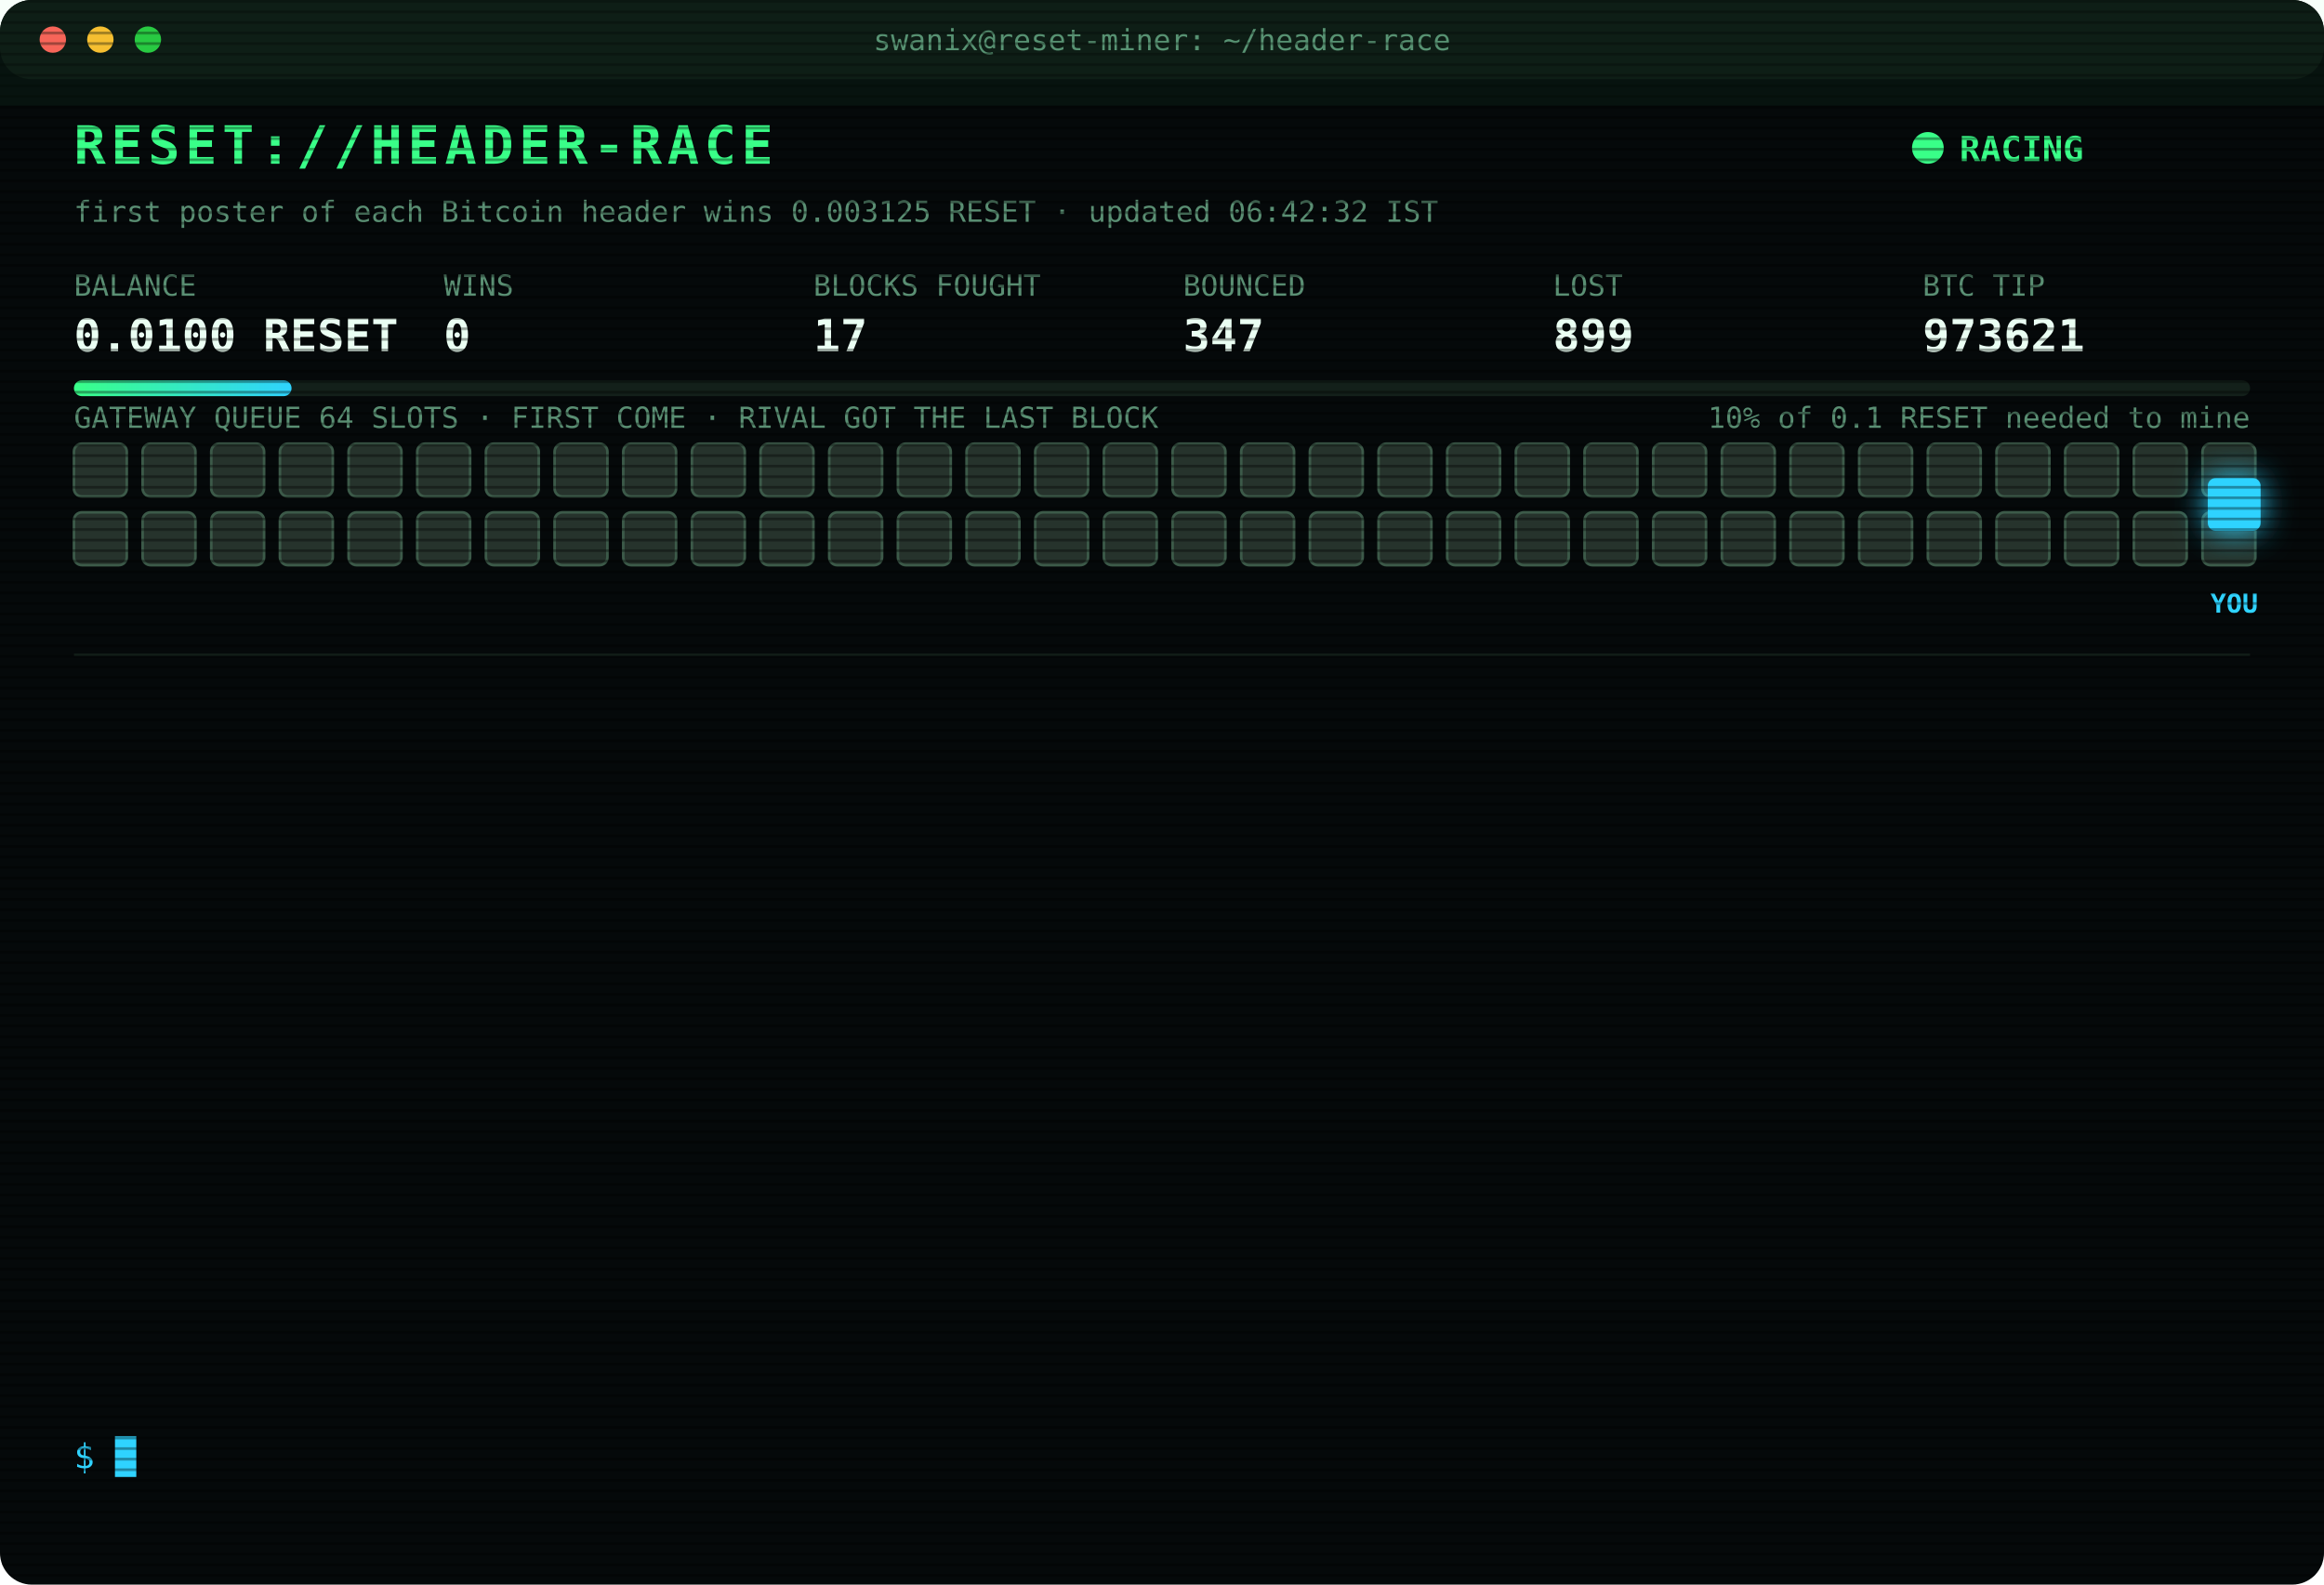
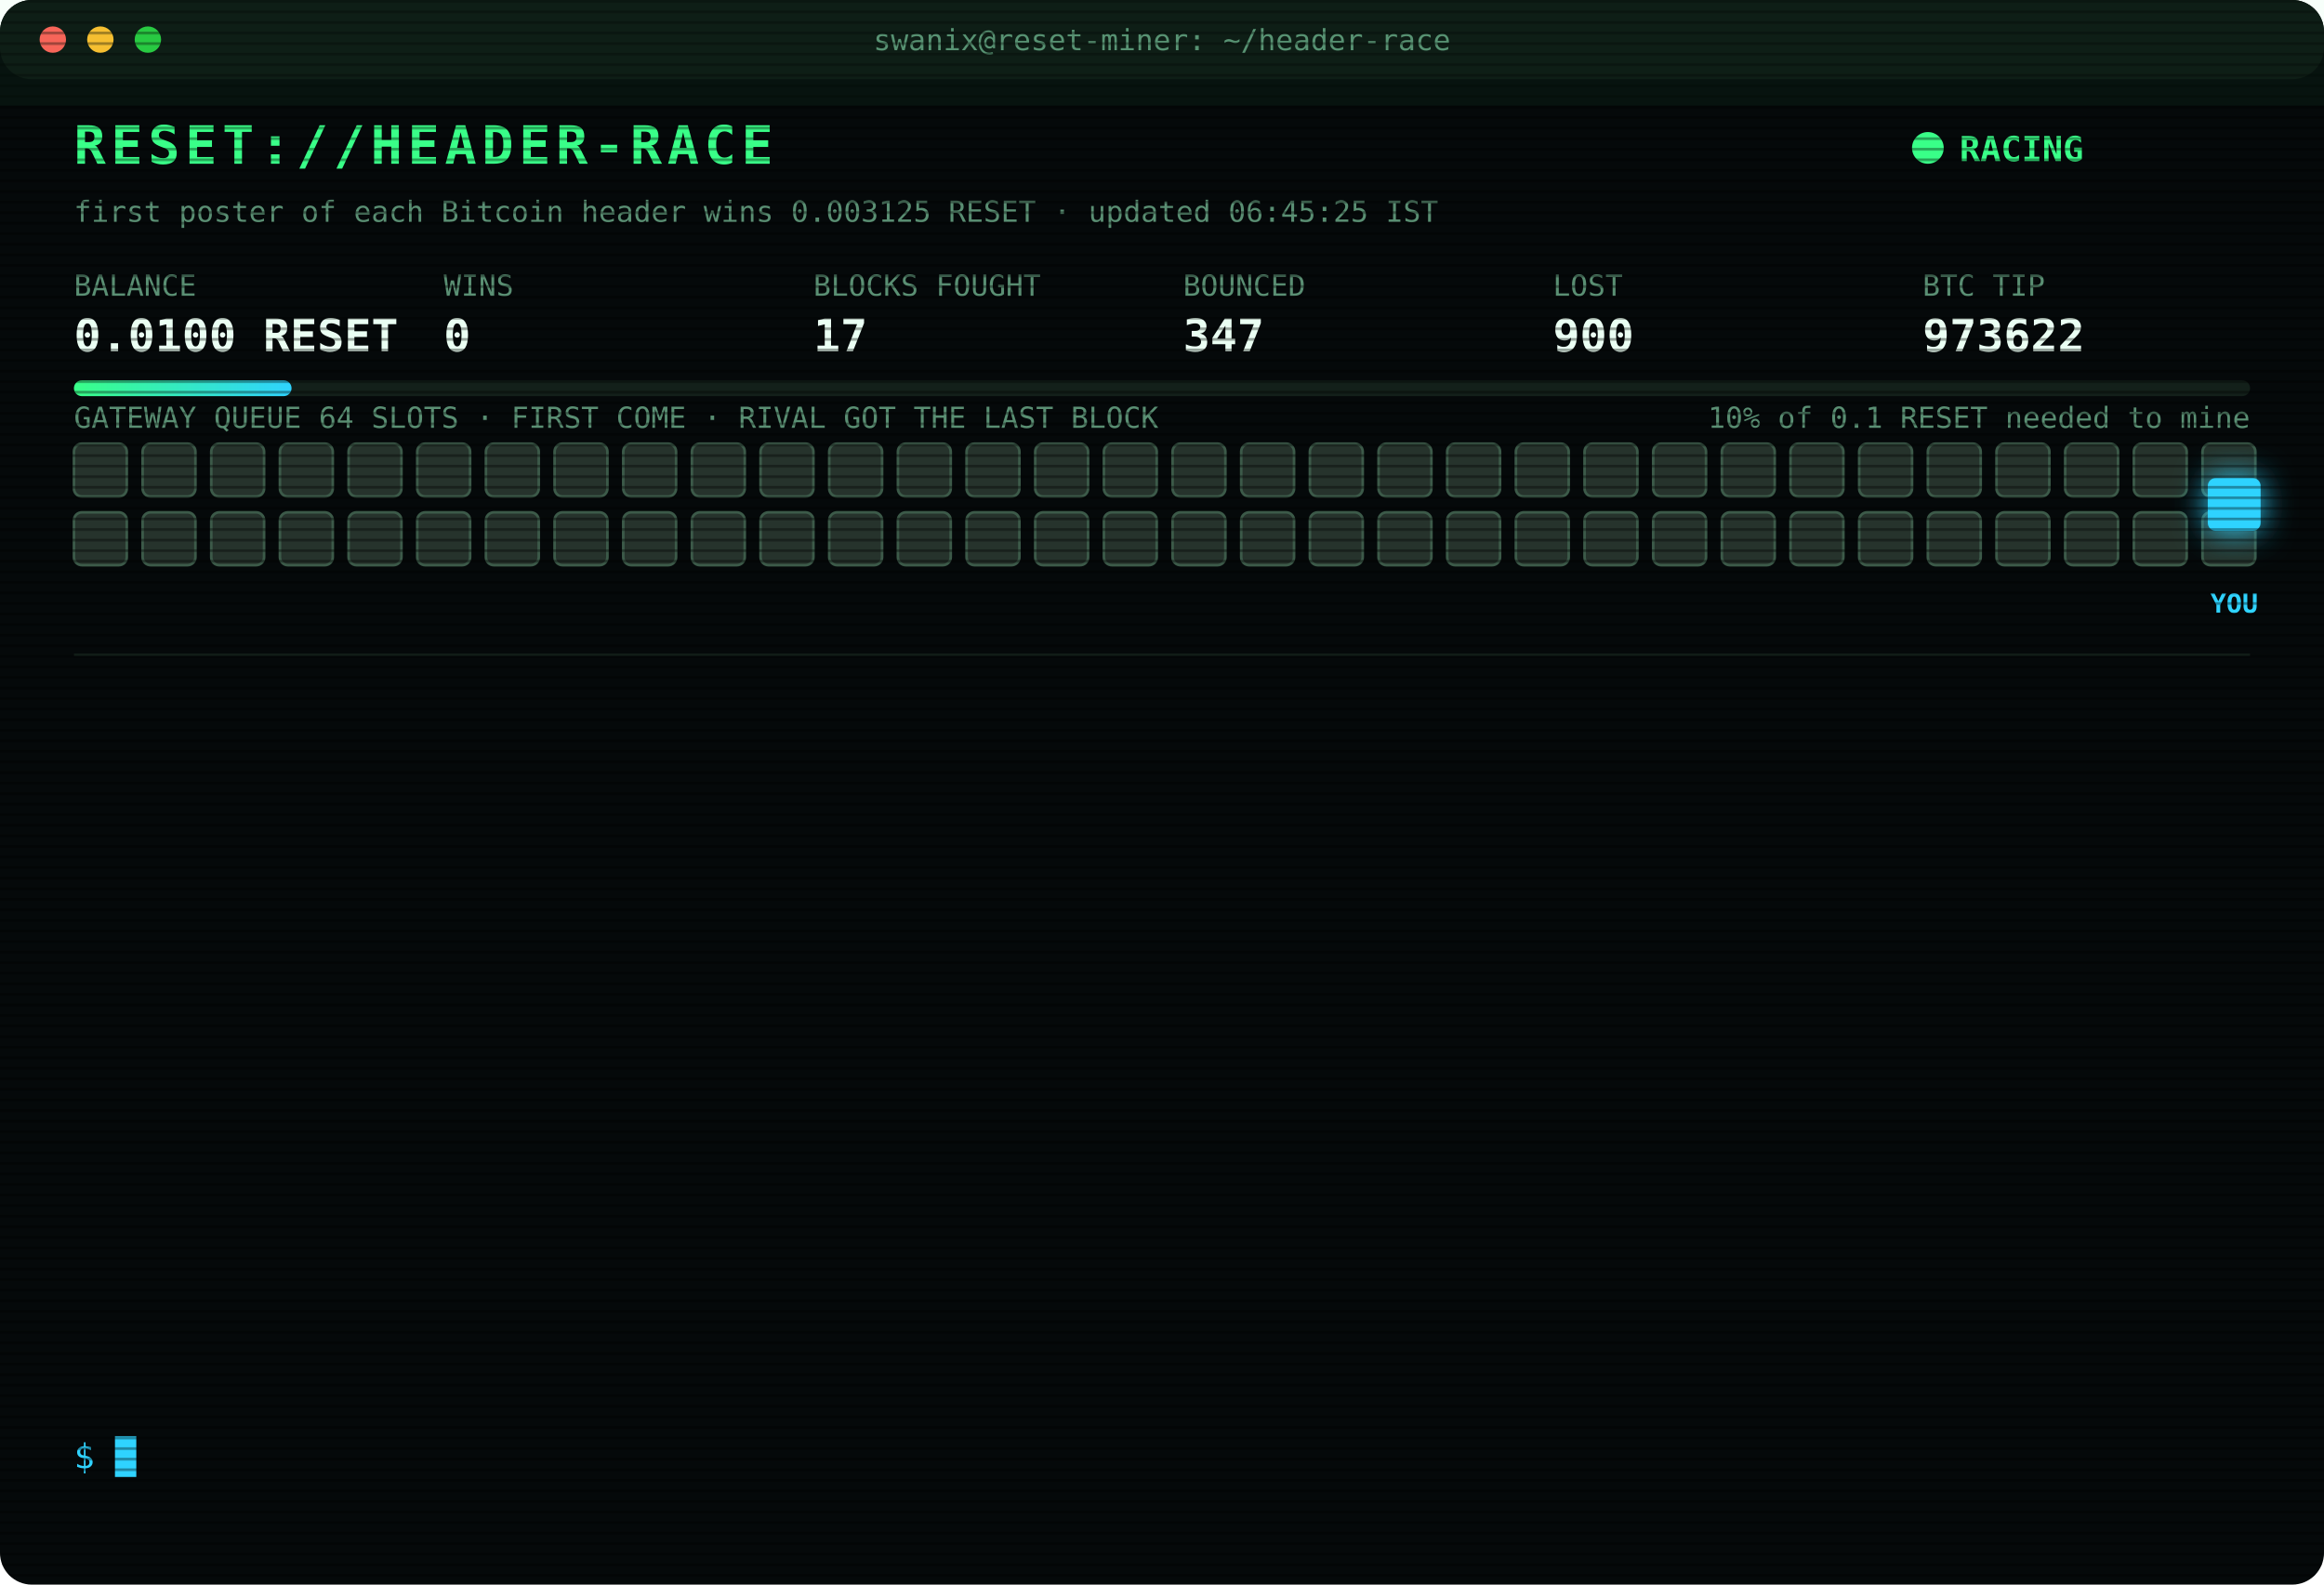
<svg xmlns="http://www.w3.org/2000/svg" width="880" height="600" viewBox="0 0 880 600" font-family="ui-monospace,SFMono-Regular,Menlo,Consolas,monospace">
  <style>
text{font-size:13px;fill:#7CFFB2}
.title{font-size:20px;font-weight:700;fill:#39FF88;letter-spacing:2px;animation:glitch 3s infinite steps(1)}
.sub{fill:#2fd3ff}.k{fill:#5a8f73;font-size:11px}.v{font-size:17px;font-weight:700;fill:#eafff3}
.ts{fill:#3f6b56}.boot{fill:#2fd3ff}.dim{fill:#5a8f73}.bad{fill:#ff4d6d}.warn{fill:#ffd23f}.mag{fill:#ff5cf0}.win{fill:#39FF88;font-weight:700}
.tag{font-size:10px;fill:#2fd3ff;font-weight:700}
.rival{fill:#26332c;stroke:#3c5a49;animation:jam 1.2s infinite alternate}
.idle{fill:#141c18;stroke:#22302a;animation:breathe 4s infinite}
.me{fill:#2fd3ff;filter:drop-shadow(0 0 6px #2fd3ff)}
.hover{animation:nudge 1.1s infinite ease-in-out}.bounce{animation:kick 1.4s infinite}
.ln{opacity:0;animation:in .4s forwards}
.cur{animation:blink 1s infinite steps(1)}
.scan{animation:scan 6s infinite linear}
.led{animation:blink 1.4s infinite}
@keyframes in{from{opacity:0;transform:translateX(-6px)}to{opacity:1;transform:none}}
@keyframes blink{50%{opacity:0}}
@keyframes jam{to{fill:#33463b}}
@keyframes breathe{50%{opacity:.4}}
@keyframes nudge{50%{transform:translateX(-10px)}}
@keyframes kick{0%,100%{transform:none}30%{transform:translateX(-14px)}55%{transform:translateX(10px) translateY(-6px)}}
@keyframes glitch{0%,92%{transform:none}93%{transform:translateX(2px);fill:#ff4d6d}95%{transform:translateX(-2px);fill:#2fd3ff}97%{transform:none}}
@keyframes scan{from{transform:translateY(-40px)}to{transform:translateY(600px)}}
</style>
  <defs>
    <pattern id="sl" width="4" height="4" patternUnits="userSpaceOnUse">
      <rect width="4" height="1" fill="#000" opacity=".35" />
    </pattern>
    <linearGradient id="bar">
      <stop offset="0" stop-color="#39FF88" />
      <stop offset="1" stop-color="#2fd3ff" />
    </linearGradient>
  </defs>
  <rect width="880" height="600" rx="12" fill="#05090a" />
  <rect width="880" height="30" rx="12" fill="#0d1512" />
  <circle cx="20" cy="15" r="5" fill="#ff5f57" />
  <circle cx="38" cy="15" r="5" fill="#febc2e" />
  <circle cx="56" cy="15" r="5" fill="#28c840" />
  <text x="440" y="19" text-anchor="middle" class="k">swanix@reset-miner: ~/header-race</text>
  <text x="28" y="62" class="title">RESET://HEADER-RACE</text>
  <circle class="led" cx="730" cy="56" r="6" fill="#39FF88" />
  <text x="742" y="61" class="win">RACING</text>
-   <text x="28" y="84" class="k">first poster of each Bitcoin header wins 0.003125 RESET · updated 06:42:32 IST</text>
+   <text x="28" y="84" class="k">first poster of each Bitcoin header wins 0.003125 RESET · updated 06:45:25 IST</text>
  <text x="28" y="112" class="k">BALANCE</text>
  <text x="28" y="133" class="v">0.0100 RESET</text>
  <text x="168" y="112" class="k">WINS</text>
  <text x="168" y="133" class="v">0</text>
  <text x="308" y="112" class="k">BLOCKS FOUGHT</text>
  <text x="308" y="133" class="v">17</text>
  <text x="448" y="112" class="k">BOUNCED</text>
  <text x="448" y="133" class="v">347</text>
  <text x="588" y="112" class="k">LOST</text>
-   <text x="588" y="133" class="v">899</text>
+   <text x="588" y="133" class="v">900</text>
  <text x="728" y="112" class="k">BTC TIP</text>
-   <text x="728" y="133" class="v">973621</text>
+   <text x="728" y="133" class="v">973622</text>
  <rect x="28" y="144" width="824" height="6" rx="3" fill="#13201a" />
  <rect x="28" y="144" width="82.4" height="6" rx="3" fill="url(#bar)" />
  <text x="852" y="162" text-anchor="end" class="k">10% of 0.1 RESET needed to mine</text>
  <text x="28" y="162" class="k">GATEWAY QUEUE 64 SLOTS · FIRST COME · RIVAL GOT THE LAST BLOCK</text>
  <rect class="rival" x="28" y="168" width="20" height="20" rx="3" style="animation-delay:0.00s" />
  <rect class="rival" x="54" y="168" width="20" height="20" rx="3" style="animation-delay:0.05s" />
  <rect class="rival" x="80" y="168" width="20" height="20" rx="3" style="animation-delay:0.10s" />
  <rect class="rival" x="106" y="168" width="20" height="20" rx="3" style="animation-delay:0.15s" />
  <rect class="rival" x="132" y="168" width="20" height="20" rx="3" style="animation-delay:0.20s" />
  <rect class="rival" x="158" y="168" width="20" height="20" rx="3" style="animation-delay:0.25s" />
  <rect class="rival" x="184" y="168" width="20" height="20" rx="3" style="animation-delay:0.30s" />
  <rect class="rival" x="210" y="168" width="20" height="20" rx="3" style="animation-delay:0.35s" />
  <rect class="rival" x="236" y="168" width="20" height="20" rx="3" style="animation-delay:0.40s" />
  <rect class="rival" x="262" y="168" width="20" height="20" rx="3" style="animation-delay:0.45s" />
  <rect class="rival" x="288" y="168" width="20" height="20" rx="3" style="animation-delay:0.50s" />
  <rect class="rival" x="314" y="168" width="20" height="20" rx="3" style="animation-delay:0.55s" />
  <rect class="rival" x="340" y="168" width="20" height="20" rx="3" style="animation-delay:0.60s" />
  <rect class="rival" x="366" y="168" width="20" height="20" rx="3" style="animation-delay:0.65s" />
  <rect class="rival" x="392" y="168" width="20" height="20" rx="3" style="animation-delay:0.70s" />
  <rect class="rival" x="418" y="168" width="20" height="20" rx="3" style="animation-delay:0.75s" />
  <rect class="rival" x="444" y="168" width="20" height="20" rx="3" style="animation-delay:0.80s" />
  <rect class="rival" x="470" y="168" width="20" height="20" rx="3" style="animation-delay:0.85s" />
  <rect class="rival" x="496" y="168" width="20" height="20" rx="3" style="animation-delay:0.90s" />
  <rect class="rival" x="522" y="168" width="20" height="20" rx="3" style="animation-delay:0.95s" />
  <rect class="rival" x="548" y="168" width="20" height="20" rx="3" style="animation-delay:1.00s" />
  <rect class="rival" x="574" y="168" width="20" height="20" rx="3" style="animation-delay:1.05s" />
  <rect class="rival" x="600" y="168" width="20" height="20" rx="3" style="animation-delay:1.10s" />
  <rect class="rival" x="626" y="168" width="20" height="20" rx="3" style="animation-delay:1.15s" />
  <rect class="rival" x="652" y="168" width="20" height="20" rx="3" style="animation-delay:1.20s" />
  <rect class="rival" x="678" y="168" width="20" height="20" rx="3" style="animation-delay:1.25s" />
  <rect class="rival" x="704" y="168" width="20" height="20" rx="3" style="animation-delay:1.30s" />
  <rect class="rival" x="730" y="168" width="20" height="20" rx="3" style="animation-delay:1.35s" />
  <rect class="rival" x="756" y="168" width="20" height="20" rx="3" style="animation-delay:1.40s" />
  <rect class="rival" x="782" y="168" width="20" height="20" rx="3" style="animation-delay:1.45s" />
  <rect class="rival" x="808" y="168" width="20" height="20" rx="3" style="animation-delay:1.50s" />
  <rect class="rival" x="834" y="168" width="20" height="20" rx="3" style="animation-delay:1.55s" />
  <rect class="rival" x="28" y="194" width="20" height="20" rx="3" style="animation-delay:1.60s" />
  <rect class="rival" x="54" y="194" width="20" height="20" rx="3" style="animation-delay:1.65s" />
  <rect class="rival" x="80" y="194" width="20" height="20" rx="3" style="animation-delay:1.70s" />
  <rect class="rival" x="106" y="194" width="20" height="20" rx="3" style="animation-delay:1.75s" />
  <rect class="rival" x="132" y="194" width="20" height="20" rx="3" style="animation-delay:1.80s" />
  <rect class="rival" x="158" y="194" width="20" height="20" rx="3" style="animation-delay:1.85s" />
  <rect class="rival" x="184" y="194" width="20" height="20" rx="3" style="animation-delay:1.90s" />
  <rect class="rival" x="210" y="194" width="20" height="20" rx="3" style="animation-delay:1.95s" />
  <rect class="rival" x="236" y="194" width="20" height="20" rx="3" style="animation-delay:2.00s" />
  <rect class="rival" x="262" y="194" width="20" height="20" rx="3" style="animation-delay:2.05s" />
  <rect class="rival" x="288" y="194" width="20" height="20" rx="3" style="animation-delay:2.10s" />
  <rect class="rival" x="314" y="194" width="20" height="20" rx="3" style="animation-delay:2.15s" />
  <rect class="rival" x="340" y="194" width="20" height="20" rx="3" style="animation-delay:2.20s" />
  <rect class="rival" x="366" y="194" width="20" height="20" rx="3" style="animation-delay:2.25s" />
  <rect class="rival" x="392" y="194" width="20" height="20" rx="3" style="animation-delay:2.30s" />
  <rect class="rival" x="418" y="194" width="20" height="20" rx="3" style="animation-delay:2.35s" />
  <rect class="rival" x="444" y="194" width="20" height="20" rx="3" style="animation-delay:2.40s" />
  <rect class="rival" x="470" y="194" width="20" height="20" rx="3" style="animation-delay:2.45s" />
  <rect class="rival" x="496" y="194" width="20" height="20" rx="3" style="animation-delay:2.50s" />
  <rect class="rival" x="522" y="194" width="20" height="20" rx="3" style="animation-delay:2.55s" />
  <rect class="rival" x="548" y="194" width="20" height="20" rx="3" style="animation-delay:2.60s" />
  <rect class="rival" x="574" y="194" width="20" height="20" rx="3" style="animation-delay:2.65s" />
  <rect class="rival" x="600" y="194" width="20" height="20" rx="3" style="animation-delay:2.70s" />
  <rect class="rival" x="626" y="194" width="20" height="20" rx="3" style="animation-delay:2.75s" />
  <rect class="rival" x="652" y="194" width="20" height="20" rx="3" style="animation-delay:2.80s" />
  <rect class="rival" x="678" y="194" width="20" height="20" rx="3" style="animation-delay:2.85s" />
  <rect class="rival" x="704" y="194" width="20" height="20" rx="3" style="animation-delay:2.90s" />
  <rect class="rival" x="730" y="194" width="20" height="20" rx="3" style="animation-delay:2.95s" />
  <rect class="rival" x="756" y="194" width="20" height="20" rx="3" style="animation-delay:3.00s" />
  <rect class="rival" x="782" y="194" width="20" height="20" rx="3" style="animation-delay:3.05s" />
  <rect class="rival" x="808" y="194" width="20" height="20" rx="3" style="animation-delay:3.10s" />
  <rect class="rival" x="834" y="194" width="20" height="20" rx="3" style="animation-delay:3.15s" />
  <g class="hover">
    <rect class="me" x="836" y="181" width="20" height="20" rx="3" />
    <text class="tag" x="846" y="232" text-anchor="middle">YOU</text>
  </g>
  <line x1="28" x2="852" y1="248" y2="248" stroke="#13201a" />
  <g class="ln" style="animation-delay:0.40s">
-     <text x="28" y="270" class="ts">05:59:30</text>
-     <text x="104" y="270" class="bad">[LOST] #973616 taken by a rival miner</text>
+     <text x="28" y="270" class="ts">06:03:17</text>
+     <text x="104" y="270" class="bad">[GATEWAY DOWN] no response · 993ms</text>
  </g>
  <g class="ln" style="animation-delay:0.65s">
-     <text x="28" y="292" class="ts">06:03:17</text>
-     <text x="104" y="292" class="bad">[GATEWAY DOWN] no response · 993ms</text>
+     <text x="28" y="292" class="ts">06:03:18</text>
+     <text x="104" y="292" class="bad">[GATEWAY DOWN] no response · 1051ms</text>
  </g>
  <g class="ln" style="animation-delay:0.90s">
-     <text x="28" y="314" class="ts">06:03:18</text>
-     <text x="104" y="314" class="bad">[GATEWAY DOWN] no response · 1051ms</text>
+     <text x="28" y="314" class="ts">06:03:19</text>
+     <text x="104" y="314" class="bad">[GATEWAY DOWN] no response · 994ms</text>
  </g>
  <g class="ln" style="animation-delay:1.15s">
-     <text x="28" y="336" class="ts">06:03:19</text>
-     <text x="104" y="336" class="bad">[GATEWAY DOWN] no response · 994ms</text>
+     <text x="28" y="336" class="ts">06:03:20</text>
+     <text x="104" y="336" class="bad">[GATEWAY DOWN] no response · 781ms</text>
  </g>
  <g class="ln" style="animation-delay:1.40s">
    <text x="28" y="358" class="ts">06:03:20</text>
-     <text x="104" y="358" class="bad">[GATEWAY DOWN] no response · 781ms</text>
+     <text x="104" y="358" class="bad">[GATEWAY DOWN] no response · 516ms</text>
  </g>
  <g class="ln" style="animation-delay:1.65s">
-     <text x="28" y="380" class="ts">06:03:20</text>
-     <text x="104" y="380" class="bad">[GATEWAY DOWN] no response · 516ms</text>
+     <text x="28" y="380" class="ts">06:03:22</text>
+     <text x="104" y="380" class="bad">[GATEWAY DOWN] no response · 610ms</text>
  </g>
  <g class="ln" style="animation-delay:1.90s">
-     <text x="28" y="402" class="ts">06:03:22</text>
-     <text x="104" y="402" class="bad">[GATEWAY DOWN] no response · 610ms</text>
+     <text x="28" y="402" class="ts">06:03:23</text>
+     <text x="104" y="402" class="bad">[GATEWAY DOWN] no response · 1001ms</text>
  </g>
  <g class="ln" style="animation-delay:2.15s">
-     <text x="28" y="424" class="ts">06:03:23</text>
-     <text x="104" y="424" class="bad">[GATEWAY DOWN] no response · 1001ms</text>
+     <text x="28" y="424" class="ts">06:03:27</text>
+     <text x="104" y="424" class="bad">[LOST] #973617 taken by a rival miner</text>
  </g>
  <g class="ln" style="animation-delay:2.40s">
-     <text x="28" y="446" class="ts">06:03:27</text>
-     <text x="104" y="446" class="bad">[LOST] #973617 taken by a rival miner</text>
+     <text x="28" y="446" class="ts">06:19:44</text>
+     <text x="104" y="446" class="bad">[LOST] #973618 taken by a rival miner</text>
  </g>
  <g class="ln" style="animation-delay:2.65s">
-     <text x="28" y="468" class="ts">06:19:44</text>
-     <text x="104" y="468" class="bad">[LOST] #973618 taken by a rival miner</text>
+     <text x="28" y="468" class="ts">06:24:20</text>
+     <text x="104" y="468" class="bad">[LOST] #973619 taken by a rival miner</text>
  </g>
  <g class="ln" style="animation-delay:2.90s">
-     <text x="28" y="490" class="ts">06:24:20</text>
-     <text x="104" y="490" class="bad">[LOST] #973619 taken by a rival miner</text>
+     <text x="28" y="490" class="ts">06:37:08</text>
+     <text x="104" y="490" class="bad">[LOST] #973620 taken by a rival miner</text>
  </g>
  <g class="ln" style="animation-delay:3.15s">
-     <text x="28" y="512" class="ts">06:37:08</text>
-     <text x="104" y="512" class="bad">[LOST] #973620 taken by a rival miner</text>
+     <text x="28" y="512" class="ts">06:42:32</text>
+     <text x="104" y="512" class="bad">[LOST] #973621 taken by a rival miner</text>
  </g>
  <g class="ln" style="animation-delay:3.40s">
-     <text x="28" y="534" class="ts">06:42:32</text>
-     <text x="104" y="534" class="bad">[LOST] #973621 taken by a rival miner</text>
+     <text x="28" y="534" class="ts">06:45:25</text>
+     <text x="104" y="534" class="bad">[LOST] #973622 taken by a rival miner</text>
  </g>
  <text x="28" y="556" class="sub">$ <tspan class="cur">█</tspan>
  </text>
  <rect width="880" height="600" rx="12" fill="url(#sl)" pointer-events="none" />
  <rect class="scan" width="880" height="40" fill="#39FF88" opacity=".04" />
</svg>
